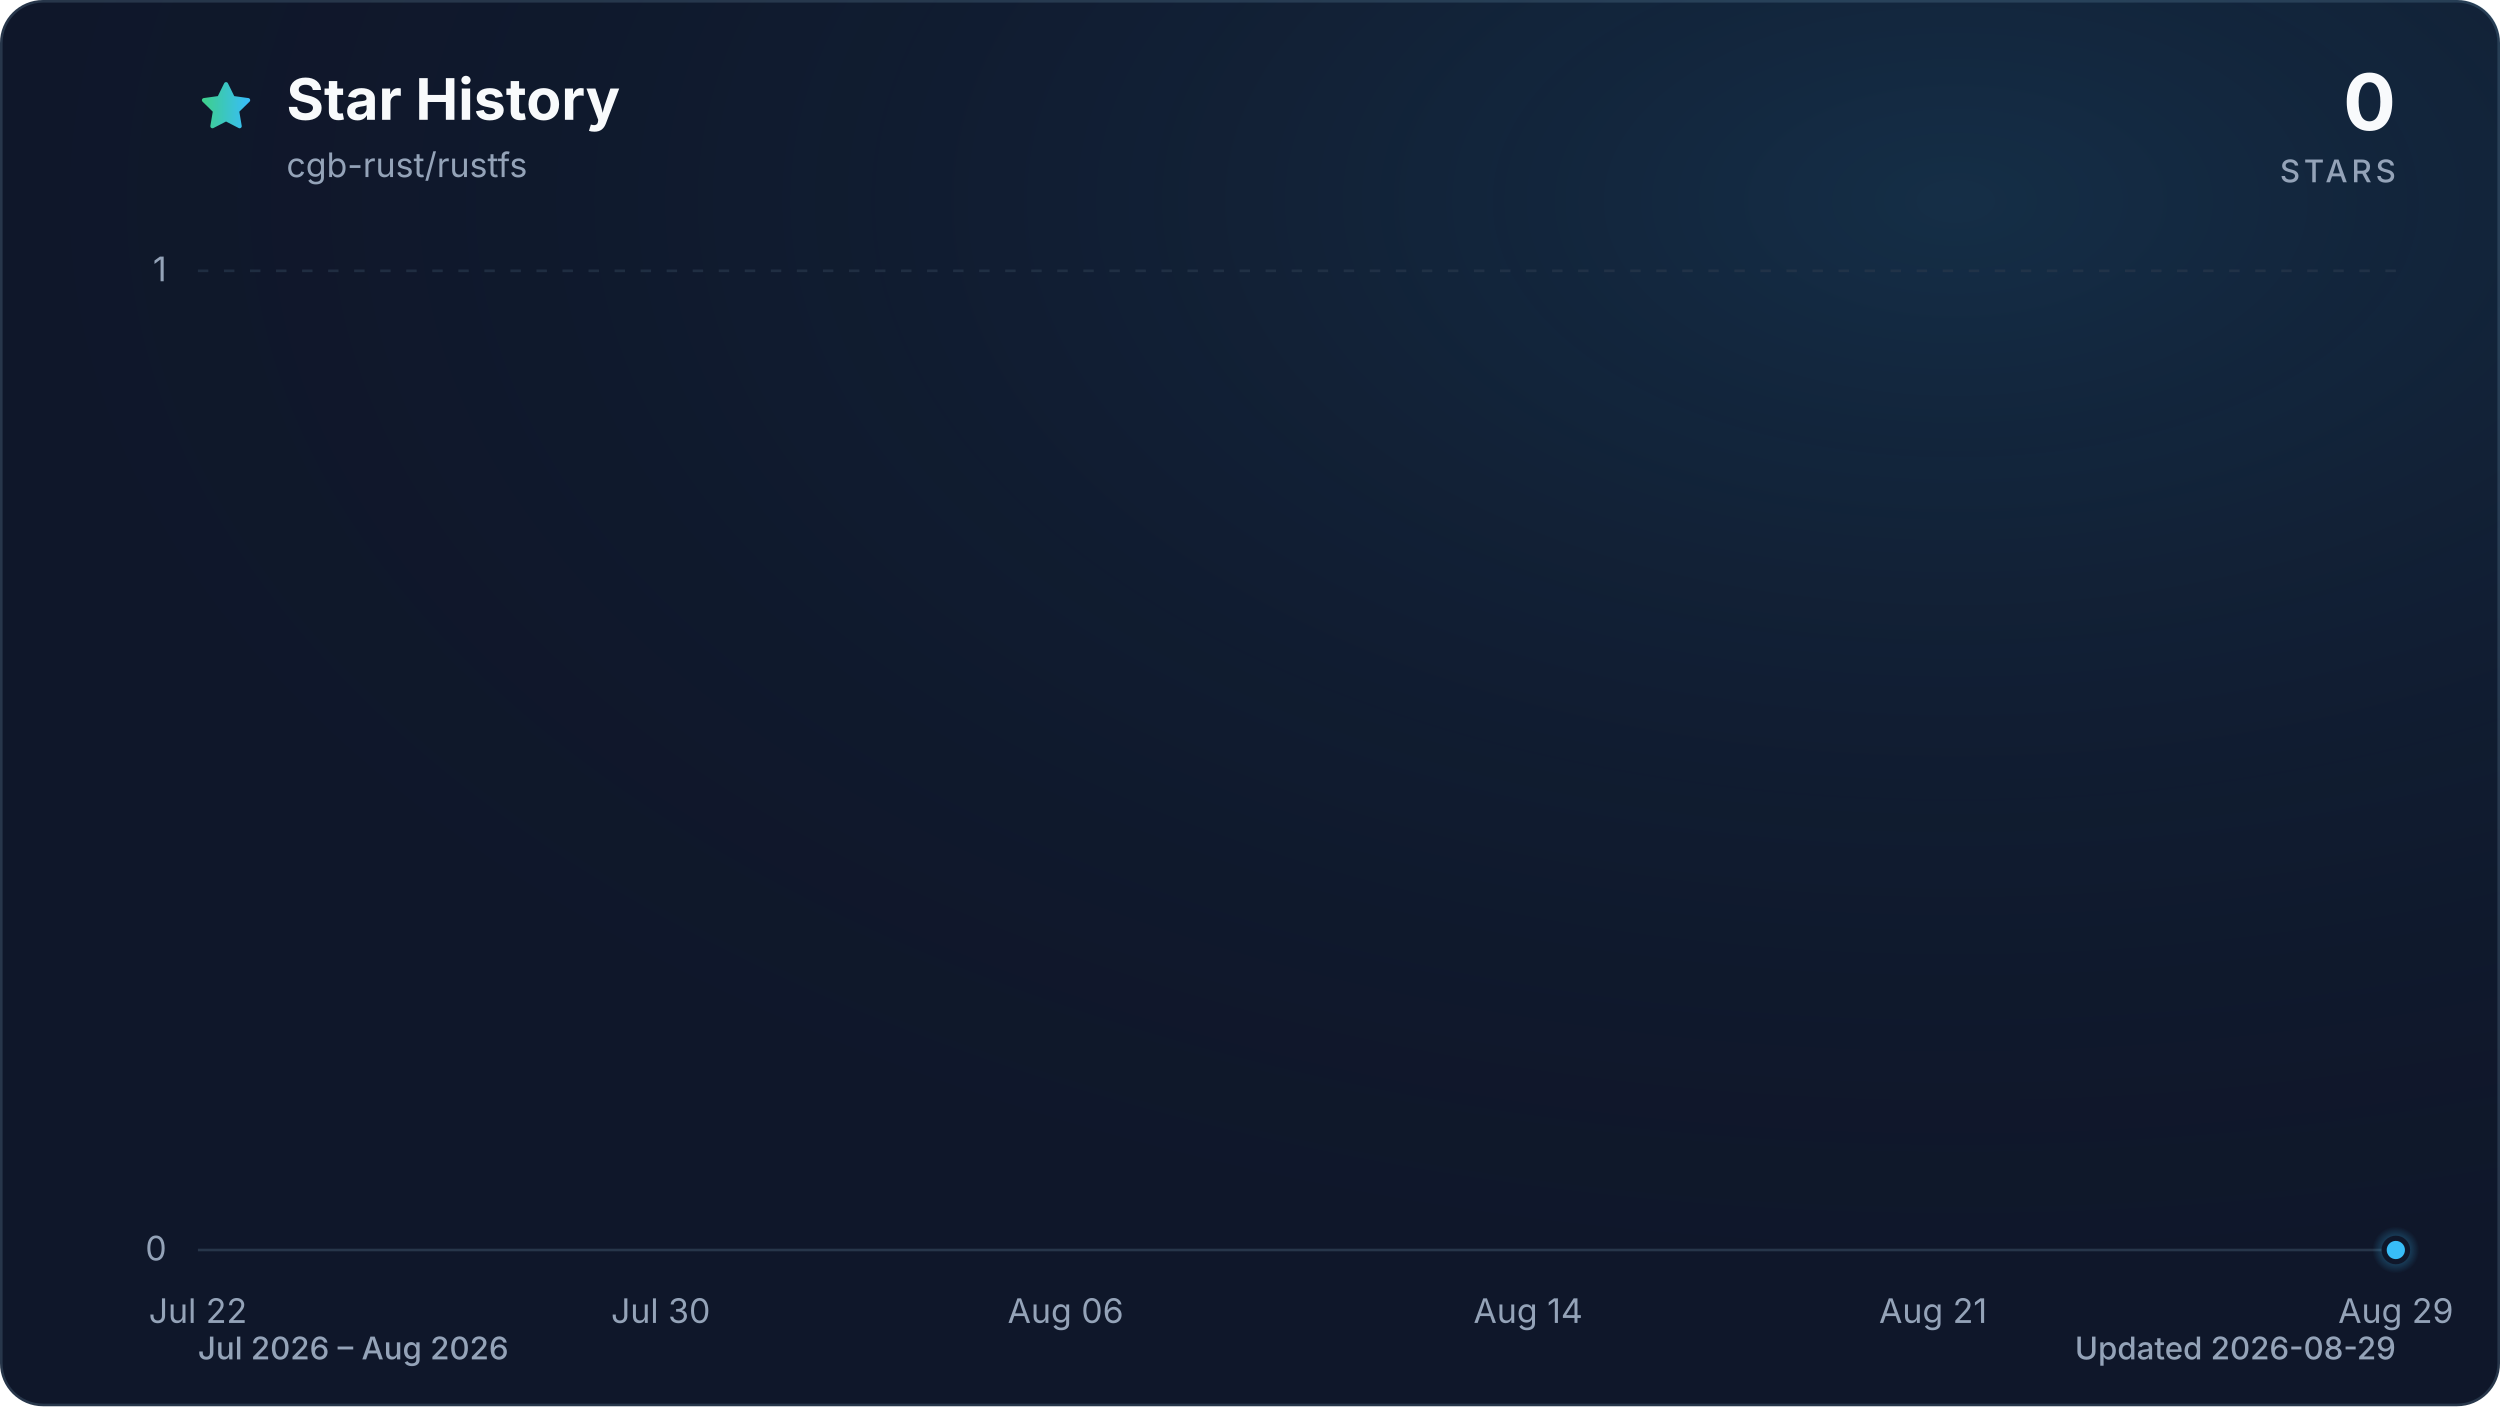
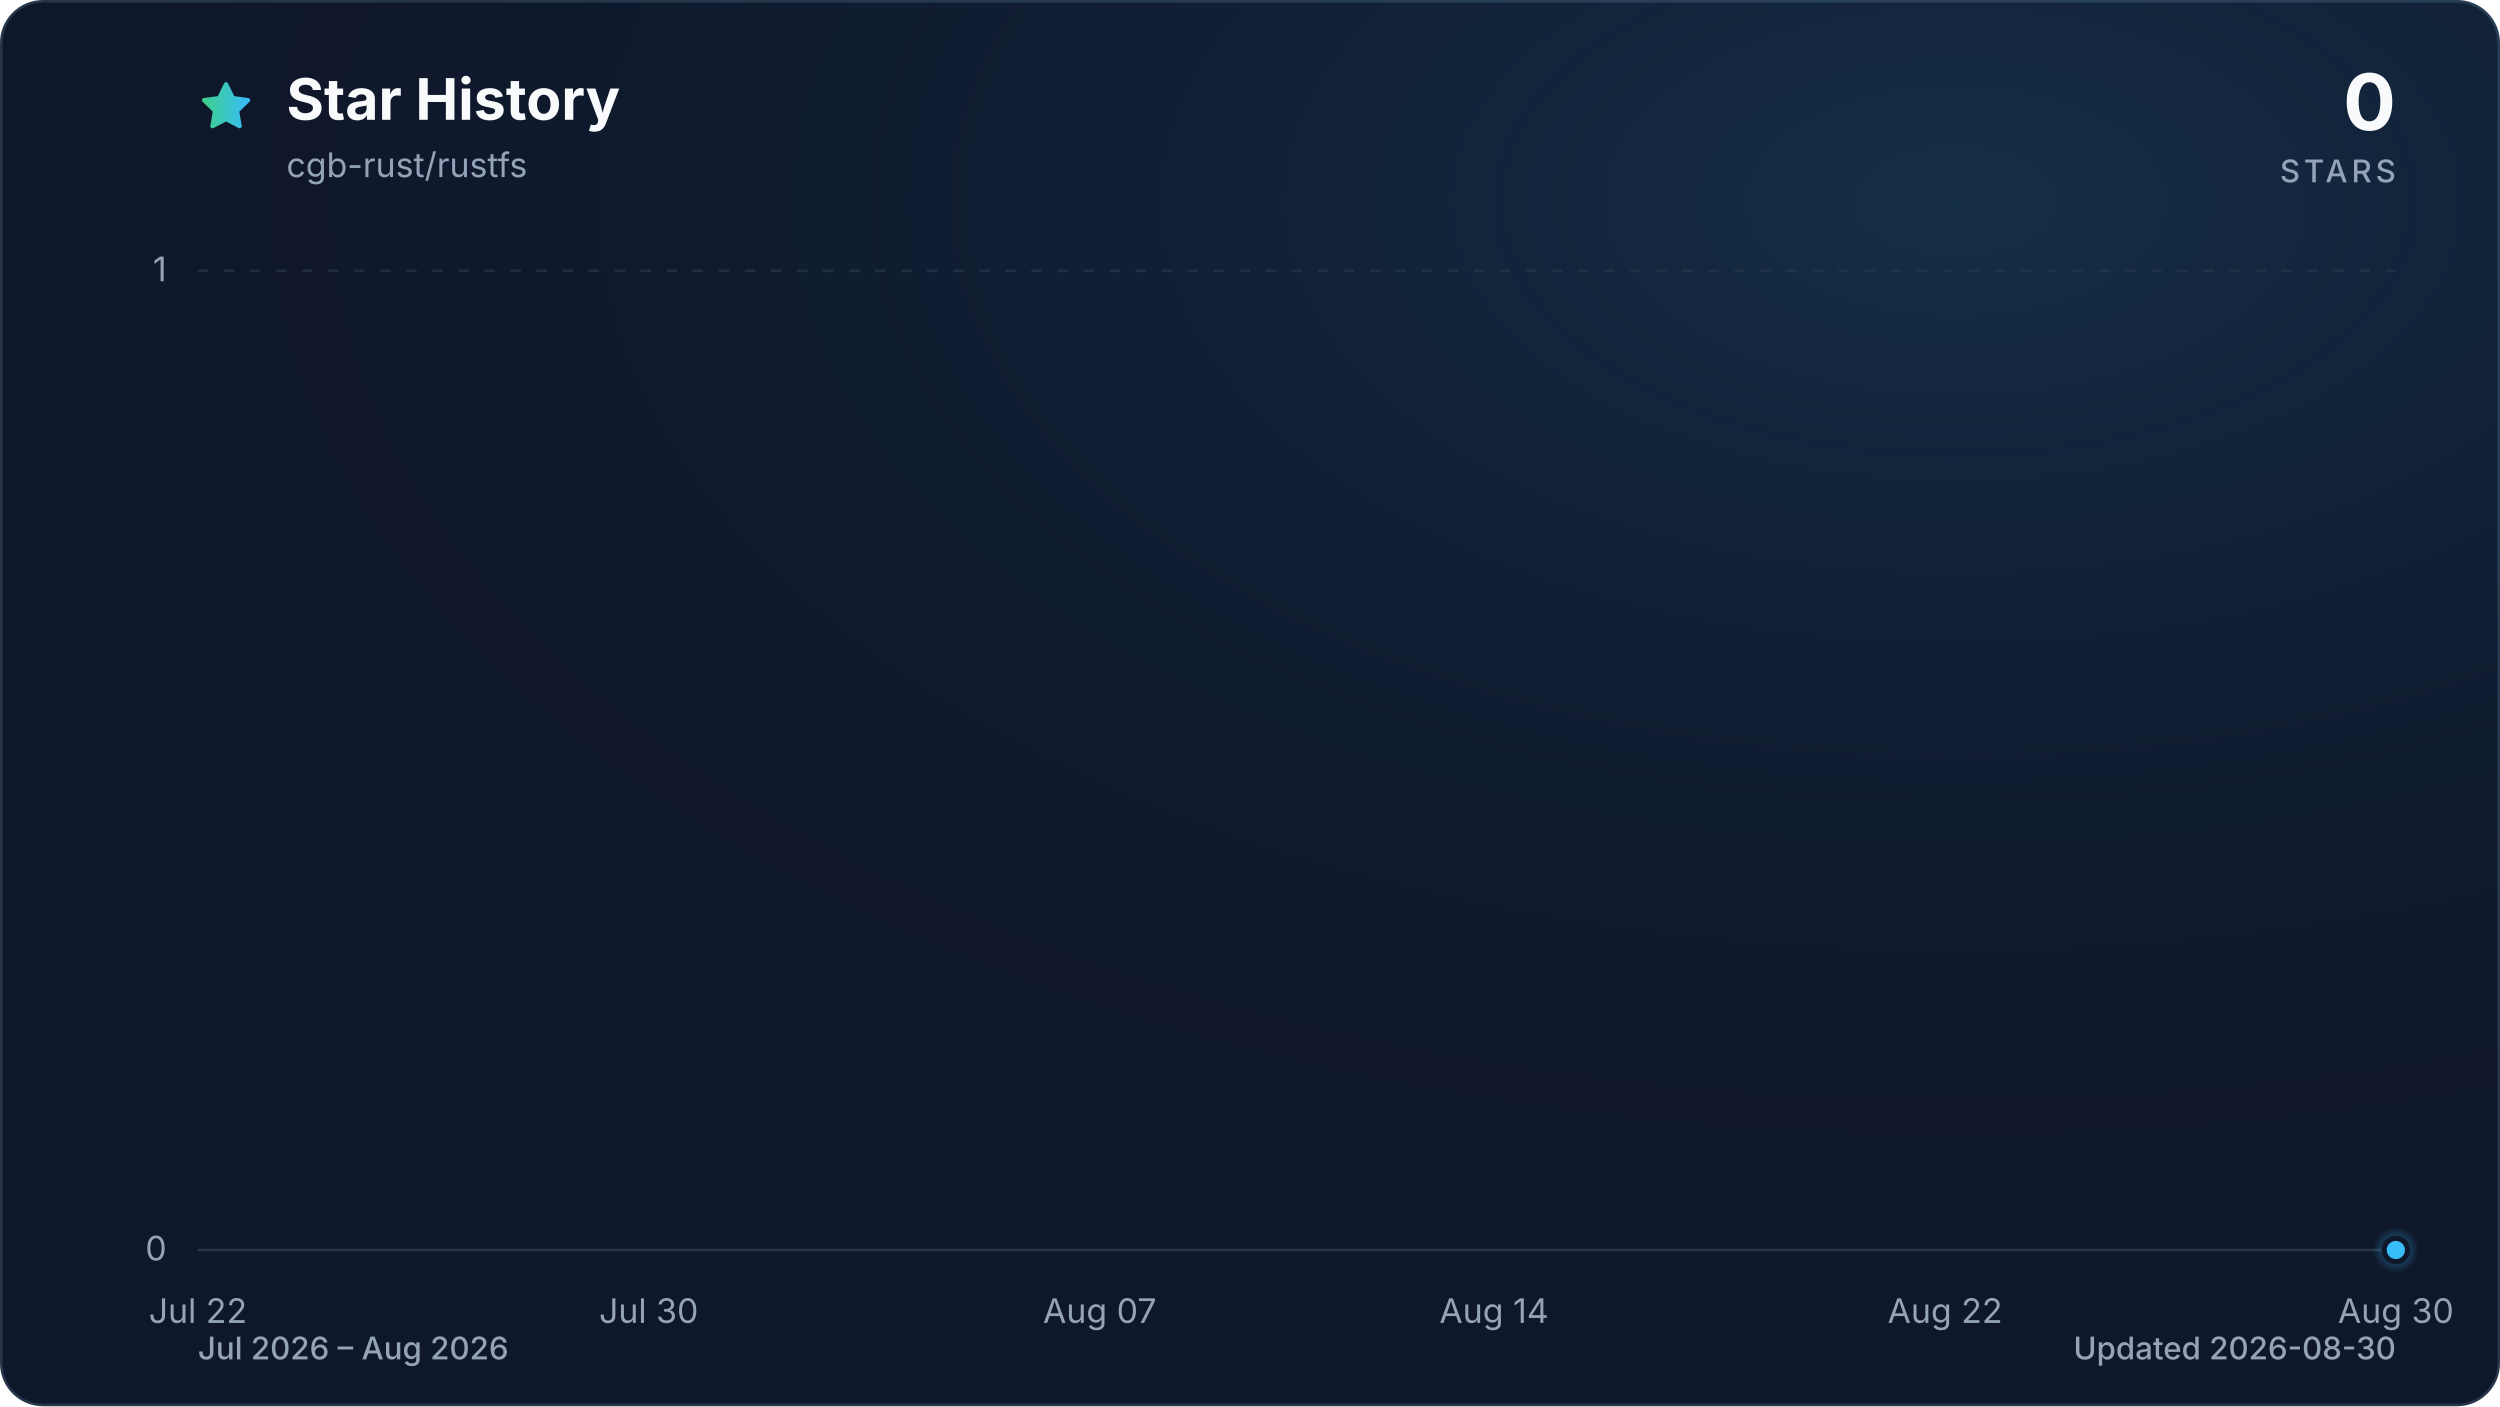
<svg xmlns="http://www.w3.org/2000/svg" viewBox="0 0 960 540" role="img" aria-labelledby="title description" data-style="gradient" data-variant="glow" data-animated="true">
  <defs>
    <linearGradient id="trend" x1="0" y1="0" x2="1" y2="0">
      <stop offset="0%" stop-color="#3ecf8e" />
      <stop offset="100%" stop-color="#38bdf8" />
    </linearGradient>
    <linearGradient id="area" x1="0" y1="0" x2="0" y2="1">
      <stop offset="0%" stop-color="#3ecf8e" stop-opacity="0.30" />
      <stop offset="55%" stop-color="#38bdf8" stop-opacity="0.10" />
      <stop offset="100%" stop-color="#38bdf8" stop-opacity="0.01" />
    </linearGradient>
    <radialGradient id="marker-halo" cx="50%" cy="50%" r="50%">
      <stop offset="0%" stop-color="#38bdf8" stop-opacity="0.55" />
      <stop offset="100%" stop-color="#38bdf8" stop-opacity="0" />
    </radialGradient>
    <radialGradient id="surface-glow" cx="78%" cy="14%" r="80%">
      <stop offset="0%" stop-color="#38bdf8" stop-opacity="0.14" />
      <stop offset="100%" stop-color="#0f172a" stop-opacity="0" />
    </radialGradient>
    <filter id="trend-glow" x="-20%" y="-20%" width="140%" height="140%">
      <feGaussianBlur stdDeviation="7" />
    </filter>
  </defs>
  <style>
.trend-enter{transform-box:fill-box;transform-origin:center;animation:trend-enter 520ms cubic-bezier(0.16,1,0.3,1)}
.marker-enter{transform-box:fill-box;transform-origin:center;animation:marker-enter 320ms cubic-bezier(0.16,1,0.3,1) 200ms both}
.marker-pulse{transform-box:fill-box;transform-origin:center;animation:marker-pulse 2.6s ease-out infinite}
@keyframes trend-enter{from{opacity:.35;transform:translateY(10px)}to{opacity:1;transform:translateY(0)}}
@keyframes marker-enter{from{opacity:0;transform:scale(.4)}to{opacity:1;transform:scale(1)}}
@keyframes marker-pulse{0%{opacity:.5;transform:scale(.7)}70%,100%{opacity:0;transform:scale(2.1)}}
@media (prefers-reduced-motion:reduce){.trend-enter,.marker-enter,.marker-pulse{animation:none!important}}
@media (prefers-reduced-motion:reduce){.marker-pulse{opacity:0}}
</style>
  <rect x="0.5" y="0.5" width="959" height="539" fill="#0f172a" stroke="#27364a" stroke-width="1" rx="16" />
  <rect width="960" height="540" fill="url(#surface-glow)" rx="16" />
  <path d="M12 2.6l2.9 5.9 6.5.9-4.7 4.6 1.1 6.5-5.8-3-5.8 3 1.1-6.5-4.7-4.6 6.5-.9L12 2.6Z" transform="translate(76 30) scale(.9)" fill="url(#trend)" stroke="url(#trend)" stroke-width="1.8" stroke-linejoin="round" aria-hidden="true" />
  <text x="110" y="46" fill="#f8fafc" font-family="ui-sans-serif, system-ui, -apple-system, BlinkMacSystemFont, 'Segoe UI', sans-serif" font-size="22" font-weight="700">Star History</text>
  <text x="110" y="68" fill="#94a3b8" font-family="ui-sans-serif, system-ui, -apple-system, BlinkMacSystemFont, 'Segoe UI', sans-serif" font-size="13">cgb-rust/rustfs</text>
  <text x="920" y="50" fill="#f8fafc" font-family="ui-sans-serif, system-ui, -apple-system, BlinkMacSystemFont, 'Segoe UI', sans-serif" font-size="30" font-weight="700" text-anchor="end">0</text>
  <text x="920" y="70" fill="#94a3b8" font-family="ui-sans-serif, system-ui, -apple-system, BlinkMacSystemFont, 'Segoe UI', sans-serif" font-size="12" font-weight="500" letter-spacing="1.5" text-anchor="end">STARS</text>
  <line x1="76" y1="480.0" x2="920" y2="480.0" stroke="#27364a" stroke-width="1" stroke-dasharray="0" opacity="1" />
  <text x="64" y="484.0" fill="#94a3b8" font-family="ui-sans-serif, system-ui, -apple-system, BlinkMacSystemFont, 'Segoe UI', sans-serif" font-size="13" text-anchor="end">0</text>
  <line x1="76" y1="104.0" x2="920" y2="104.0" stroke="#27364a" stroke-width="1" stroke-dasharray="4 6" opacity="0.7" />
  <text x="64" y="108.0" fill="#94a3b8" font-family="ui-sans-serif, system-ui, -apple-system, BlinkMacSystemFont, 'Segoe UI', sans-serif" font-size="13" text-anchor="end">1</text>
  <text x="76.0" y="508" fill="#94a3b8" font-family="ui-sans-serif, system-ui, -apple-system, BlinkMacSystemFont, 'Segoe UI', sans-serif" font-size="13" text-anchor="middle">Jul 22</text>
-   <text x="253.7" y="508" fill="#94a3b8" font-family="ui-sans-serif, system-ui, -apple-system, BlinkMacSystemFont, 'Segoe UI', sans-serif" font-size="13" text-anchor="middle">Jul 30</text>
-   <text x="409.2" y="508" fill="#94a3b8" font-family="ui-sans-serif, system-ui, -apple-system, BlinkMacSystemFont, 'Segoe UI', sans-serif" font-size="13" text-anchor="middle">Aug 06</text>
-   <text x="586.8" y="508" fill="#94a3b8" font-family="ui-sans-serif, system-ui, -apple-system, BlinkMacSystemFont, 'Segoe UI', sans-serif" font-size="13" text-anchor="middle">Aug 14</text>
-   <text x="742.3" y="508" fill="#94a3b8" font-family="ui-sans-serif, system-ui, -apple-system, BlinkMacSystemFont, 'Segoe UI', sans-serif" font-size="13" text-anchor="middle">Aug 21</text>
-   <text x="920.0" y="508" fill="#94a3b8" font-family="ui-sans-serif, system-ui, -apple-system, BlinkMacSystemFont, 'Segoe UI', sans-serif" font-size="13" text-anchor="middle">Aug 29</text>
+   <text x="249.1" y="508" fill="#94a3b8" font-family="ui-sans-serif, system-ui, -apple-system, BlinkMacSystemFont, 'Segoe UI', sans-serif" font-size="13" text-anchor="middle">Jul 30</text>
+   <text x="422.3" y="508" fill="#94a3b8" font-family="ui-sans-serif, system-ui, -apple-system, BlinkMacSystemFont, 'Segoe UI', sans-serif" font-size="13" text-anchor="middle">Aug 07</text>
+   <text x="573.7" y="508" fill="#94a3b8" font-family="ui-sans-serif, system-ui, -apple-system, BlinkMacSystemFont, 'Segoe UI', sans-serif" font-size="13" text-anchor="middle">Aug 14</text>
+   <text x="746.9" y="508" fill="#94a3b8" font-family="ui-sans-serif, system-ui, -apple-system, BlinkMacSystemFont, 'Segoe UI', sans-serif" font-size="13" text-anchor="middle">Aug 22</text>
+   <text x="920.0" y="508" fill="#94a3b8" font-family="ui-sans-serif, system-ui, -apple-system, BlinkMacSystemFont, 'Segoe UI', sans-serif" font-size="13" text-anchor="middle">Aug 30</text>
  <g class="trend-enter">
-     <path d="M 76.0 480.0 C 83.4 480.0, 90.8 480.0, 98.2 480.0 C 105.6 480.0, 113.0 480.0, 120.4 480.0 C 127.8 480.0, 135.2 480.0, 142.6 480.0 C 150.0 480.0, 157.4 480.0, 164.8 480.0 C 172.2 480.0, 179.6 480.0, 187.1 480.0 C 194.5 480.0, 201.9 480.0, 209.3 480.0 C 216.7 480.0, 224.1 480.0, 231.5 480.0 C 238.9 480.0, 246.3 480.0, 253.7 480.0 C 261.1 480.0, 268.5 480.0, 275.9 480.0 C 283.3 480.0, 290.7 480.0, 298.1 480.0 C 305.5 480.0, 312.9 480.0, 320.3 480.0 C 327.7 480.0, 335.1 480.0, 342.5 480.0 C 349.9 480.0, 357.3 480.0, 364.7 480.0 C 372.1 480.0, 379.5 480.0, 386.9 480.0 C 394.4 480.0, 401.8 480.0, 409.2 480.0 C 416.6 480.0, 424.0 480.0, 431.4 480.0 C 438.8 480.0, 446.2 480.0, 453.6 480.0 C 461.0 480.0, 468.4 480.0, 475.8 480.0 C 483.2 480.0, 490.6 480.0, 498.0 480.0 C 505.4 480.0, 512.8 480.0, 520.2 480.0 C 527.6 480.0, 535.0 480.0, 542.4 480.0 C 549.8 480.0, 557.2 480.0, 564.6 480.0 C 572.0 480.0, 579.4 480.0, 586.8 480.0 C 594.2 480.0, 601.6 480.0, 609.1 480.0 C 616.5 480.0, 623.9 480.0, 631.3 480.0 C 638.7 480.0, 646.1 480.0, 653.5 480.0 C 660.9 480.0, 668.3 480.0, 675.7 480.0 C 683.1 480.0, 690.5 480.0, 697.9 480.0 C 705.3 480.0, 712.7 480.0, 720.1 480.0 C 727.5 480.0, 734.9 480.0, 742.3 480.0 C 749.7 480.0, 757.1 480.0, 764.5 480.0 C 771.9 480.0, 779.3 480.0, 786.7 480.0 C 794.1 480.0, 801.5 480.0, 808.9 480.0 C 816.4 480.0, 823.8 480.0, 831.2 480.0 C 838.6 480.0, 846.0 480.0, 853.4 480.0 C 860.8 480.0, 868.2 480.0, 875.6 480.0 C 883.0 480.0, 890.4 480.0, 897.8 480.0 C 905.2 480.0, 912.6 480.0, 920.0 480.0 L 920.0 480.0 L 76.0 480.0 Z" fill="url(#area)" />
-     <path d="M 76.0 480.0 C 83.4 480.0, 90.8 480.0, 98.2 480.0 C 105.6 480.0, 113.0 480.0, 120.4 480.0 C 127.8 480.0, 135.2 480.0, 142.6 480.0 C 150.0 480.0, 157.4 480.0, 164.8 480.0 C 172.2 480.0, 179.6 480.0, 187.1 480.0 C 194.5 480.0, 201.9 480.0, 209.3 480.0 C 216.7 480.0, 224.1 480.0, 231.5 480.0 C 238.9 480.0, 246.3 480.0, 253.7 480.0 C 261.1 480.0, 268.5 480.0, 275.9 480.0 C 283.3 480.0, 290.7 480.0, 298.1 480.0 C 305.5 480.0, 312.9 480.0, 320.3 480.0 C 327.7 480.0, 335.1 480.0, 342.5 480.0 C 349.9 480.0, 357.3 480.0, 364.7 480.0 C 372.1 480.0, 379.5 480.0, 386.9 480.0 C 394.4 480.0, 401.8 480.0, 409.2 480.0 C 416.6 480.0, 424.0 480.0, 431.4 480.0 C 438.8 480.0, 446.2 480.0, 453.6 480.0 C 461.0 480.0, 468.4 480.0, 475.8 480.0 C 483.2 480.0, 490.6 480.0, 498.0 480.0 C 505.4 480.0, 512.8 480.0, 520.2 480.0 C 527.6 480.0, 535.0 480.0, 542.4 480.0 C 549.8 480.0, 557.2 480.0, 564.6 480.0 C 572.0 480.0, 579.4 480.0, 586.8 480.0 C 594.2 480.0, 601.6 480.0, 609.1 480.0 C 616.5 480.0, 623.9 480.0, 631.3 480.0 C 638.7 480.0, 646.1 480.0, 653.5 480.0 C 660.9 480.0, 668.3 480.0, 675.7 480.0 C 683.1 480.0, 690.5 480.0, 697.9 480.0 C 705.3 480.0, 712.7 480.0, 720.1 480.0 C 727.5 480.0, 734.9 480.0, 742.3 480.0 C 749.7 480.0, 757.1 480.0, 764.5 480.0 C 771.9 480.0, 779.3 480.0, 786.7 480.0 C 794.1 480.0, 801.5 480.0, 808.9 480.0 C 816.4 480.0, 823.8 480.0, 831.2 480.0 C 838.6 480.0, 846.0 480.0, 853.4 480.0 C 860.8 480.0, 868.2 480.0, 875.6 480.0 C 883.0 480.0, 890.4 480.0, 897.8 480.0 C 905.2 480.0, 912.6 480.0, 920.0 480.0" fill="none" stroke="url(#trend)" stroke-width="12" stroke-linecap="round" stroke-linejoin="round" opacity="0.16" filter="url(#trend-glow)" />
-     <path d="M 76.0 480.0 C 83.4 480.0, 90.8 480.0, 98.2 480.0 C 105.6 480.0, 113.0 480.0, 120.4 480.0 C 127.8 480.0, 135.2 480.0, 142.6 480.0 C 150.0 480.0, 157.4 480.0, 164.8 480.0 C 172.2 480.0, 179.6 480.0, 187.1 480.0 C 194.5 480.0, 201.9 480.0, 209.3 480.0 C 216.7 480.0, 224.1 480.0, 231.5 480.0 C 238.9 480.0, 246.3 480.0, 253.7 480.0 C 261.1 480.0, 268.5 480.0, 275.9 480.0 C 283.3 480.0, 290.7 480.0, 298.1 480.0 C 305.5 480.0, 312.9 480.0, 320.3 480.0 C 327.7 480.0, 335.1 480.0, 342.5 480.0 C 349.9 480.0, 357.3 480.0, 364.7 480.0 C 372.1 480.0, 379.5 480.0, 386.9 480.0 C 394.4 480.0, 401.8 480.0, 409.2 480.0 C 416.6 480.0, 424.0 480.0, 431.4 480.0 C 438.8 480.0, 446.2 480.0, 453.6 480.0 C 461.0 480.0, 468.4 480.0, 475.8 480.0 C 483.2 480.0, 490.6 480.0, 498.0 480.0 C 505.4 480.0, 512.8 480.0, 520.2 480.0 C 527.6 480.0, 535.0 480.0, 542.4 480.0 C 549.8 480.0, 557.2 480.0, 564.6 480.0 C 572.0 480.0, 579.4 480.0, 586.8 480.0 C 594.2 480.0, 601.6 480.0, 609.1 480.0 C 616.5 480.0, 623.9 480.0, 631.3 480.0 C 638.7 480.0, 646.1 480.0, 653.5 480.0 C 660.9 480.0, 668.3 480.0, 675.7 480.0 C 683.1 480.0, 690.5 480.0, 697.9 480.0 C 705.3 480.0, 712.7 480.0, 720.1 480.0 C 727.5 480.0, 734.9 480.0, 742.3 480.0 C 749.7 480.0, 757.1 480.0, 764.5 480.0 C 771.9 480.0, 779.3 480.0, 786.7 480.0 C 794.1 480.0, 801.5 480.0, 808.9 480.0 C 816.4 480.0, 823.8 480.0, 831.2 480.0 C 838.6 480.0, 846.0 480.0, 853.4 480.0 C 860.8 480.0, 868.2 480.0, 875.6 480.0 C 883.0 480.0, 890.4 480.0, 897.8 480.0 C 905.2 480.0, 912.6 480.0, 920.0 480.0" fill="none" stroke="url(#trend)" stroke-width="3" stroke-linecap="round" stroke-linejoin="round" />
+     <path d="M 76.0 480.0 C 83.2 480.0, 90.4 480.0, 97.6 480.0 C 104.9 480.0, 112.1 480.0, 119.3 480.0 C 126.5 480.0, 133.7 480.0, 140.9 480.0 C 148.1 480.0, 155.4 480.0, 162.6 480.0 C 169.8 480.0, 177.0 480.0, 184.2 480.0 C 191.4 480.0, 198.6 480.0, 205.8 480.0 C 213.1 480.0, 220.3 480.0, 227.5 480.0 C 234.7 480.0, 241.9 480.0, 249.1 480.0 C 256.3 480.0, 263.6 480.0, 270.8 480.0 C 278.0 480.0, 285.2 480.0, 292.4 480.0 C 299.6 480.0, 306.8 480.0, 314.1 480.0 C 321.3 480.0, 328.5 480.0, 335.7 480.0 C 342.9 480.0, 350.1 480.0, 357.3 480.0 C 364.5 480.0, 371.8 480.0, 379.0 480.0 C 386.2 480.0, 393.4 480.0, 400.6 480.0 C 407.8 480.0, 415.0 480.0, 422.3 480.0 C 429.5 480.0, 436.7 480.0, 443.9 480.0 C 451.1 480.0, 458.3 480.0, 465.5 480.0 C 472.8 480.0, 480.0 480.0, 487.2 480.0 C 494.4 480.0, 501.6 480.0, 508.8 480.0 C 516.0 480.0, 523.2 480.0, 530.5 480.0 C 537.7 480.0, 544.9 480.0, 552.1 480.0 C 559.3 480.0, 566.5 480.0, 573.7 480.0 C 581.0 480.0, 588.2 480.0, 595.4 480.0 C 602.6 480.0, 609.8 480.0, 617.0 480.0 C 624.2 480.0, 631.5 480.0, 638.7 480.0 C 645.9 480.0, 653.1 480.0, 660.3 480.0 C 667.5 480.0, 674.7 480.0, 681.9 480.0 C 689.2 480.0, 696.4 480.0, 703.6 480.0 C 710.8 480.0, 718.0 480.0, 725.2 480.0 C 732.4 480.0, 739.7 480.0, 746.9 480.0 C 754.1 480.0, 761.3 480.0, 768.5 480.0 C 775.7 480.0, 782.9 480.0, 790.2 480.0 C 797.4 480.0, 804.6 480.0, 811.8 480.0 C 819.0 480.0, 826.2 480.0, 833.4 480.0 C 840.6 480.0, 847.9 480.0, 855.1 480.0 C 862.3 480.0, 869.5 480.0, 876.7 480.0 C 883.9 480.0, 891.1 480.0, 898.4 480.0 C 905.6 480.0, 912.8 480.0, 920.0 480.0 L 920.0 480.0 L 76.0 480.0 Z" fill="url(#area)" />
+     <path d="M 76.0 480.0 C 83.2 480.0, 90.4 480.0, 97.6 480.0 C 104.9 480.0, 112.1 480.0, 119.3 480.0 C 126.5 480.0, 133.7 480.0, 140.9 480.0 C 148.1 480.0, 155.4 480.0, 162.6 480.0 C 169.8 480.0, 177.0 480.0, 184.2 480.0 C 191.4 480.0, 198.6 480.0, 205.8 480.0 C 213.1 480.0, 220.3 480.0, 227.5 480.0 C 234.7 480.0, 241.9 480.0, 249.1 480.0 C 256.3 480.0, 263.6 480.0, 270.8 480.0 C 278.0 480.0, 285.2 480.0, 292.4 480.0 C 299.6 480.0, 306.8 480.0, 314.1 480.0 C 321.3 480.0, 328.5 480.0, 335.7 480.0 C 342.9 480.0, 350.1 480.0, 357.3 480.0 C 364.5 480.0, 371.8 480.0, 379.0 480.0 C 386.2 480.0, 393.4 480.0, 400.6 480.0 C 407.8 480.0, 415.0 480.0, 422.3 480.0 C 429.5 480.0, 436.7 480.0, 443.9 480.0 C 451.1 480.0, 458.3 480.0, 465.5 480.0 C 472.8 480.0, 480.0 480.0, 487.2 480.0 C 494.4 480.0, 501.6 480.0, 508.8 480.0 C 516.0 480.0, 523.2 480.0, 530.5 480.0 C 537.7 480.0, 544.9 480.0, 552.1 480.0 C 559.3 480.0, 566.5 480.0, 573.7 480.0 C 581.0 480.0, 588.2 480.0, 595.4 480.0 C 602.6 480.0, 609.8 480.0, 617.0 480.0 C 624.2 480.0, 631.5 480.0, 638.7 480.0 C 645.9 480.0, 653.1 480.0, 660.3 480.0 C 667.5 480.0, 674.7 480.0, 681.9 480.0 C 689.2 480.0, 696.4 480.0, 703.6 480.0 C 710.8 480.0, 718.0 480.0, 725.2 480.0 C 732.4 480.0, 739.7 480.0, 746.9 480.0 C 754.1 480.0, 761.3 480.0, 768.5 480.0 C 775.7 480.0, 782.9 480.0, 790.2 480.0 C 797.4 480.0, 804.6 480.0, 811.8 480.0 C 819.0 480.0, 826.2 480.0, 833.4 480.0 C 840.6 480.0, 847.9 480.0, 855.1 480.0 C 862.3 480.0, 869.5 480.0, 876.7 480.0 C 883.9 480.0, 891.1 480.0, 898.4 480.0 C 905.6 480.0, 912.8 480.0, 920.0 480.0" fill="none" stroke="url(#trend)" stroke-width="12" stroke-linecap="round" stroke-linejoin="round" opacity="0.16" filter="url(#trend-glow)" />
+     <path d="M 76.0 480.0 C 83.2 480.0, 90.4 480.0, 97.6 480.0 C 104.9 480.0, 112.1 480.0, 119.3 480.0 C 126.5 480.0, 133.7 480.0, 140.9 480.0 C 148.1 480.0, 155.4 480.0, 162.6 480.0 C 169.8 480.0, 177.0 480.0, 184.2 480.0 C 191.4 480.0, 198.6 480.0, 205.8 480.0 C 213.1 480.0, 220.3 480.0, 227.5 480.0 C 234.7 480.0, 241.9 480.0, 249.1 480.0 C 256.3 480.0, 263.6 480.0, 270.8 480.0 C 278.0 480.0, 285.2 480.0, 292.4 480.0 C 299.6 480.0, 306.8 480.0, 314.1 480.0 C 321.3 480.0, 328.5 480.0, 335.7 480.0 C 342.9 480.0, 350.1 480.0, 357.3 480.0 C 364.5 480.0, 371.8 480.0, 379.0 480.0 C 386.2 480.0, 393.4 480.0, 400.6 480.0 C 407.8 480.0, 415.0 480.0, 422.3 480.0 C 429.5 480.0, 436.7 480.0, 443.9 480.0 C 451.1 480.0, 458.3 480.0, 465.5 480.0 C 472.8 480.0, 480.0 480.0, 487.2 480.0 C 494.4 480.0, 501.6 480.0, 508.8 480.0 C 516.0 480.0, 523.2 480.0, 530.5 480.0 C 537.7 480.0, 544.9 480.0, 552.1 480.0 C 559.3 480.0, 566.5 480.0, 573.7 480.0 C 581.0 480.0, 588.2 480.0, 595.4 480.0 C 602.6 480.0, 609.8 480.0, 617.0 480.0 C 624.2 480.0, 631.5 480.0, 638.7 480.0 C 645.9 480.0, 653.1 480.0, 660.3 480.0 C 667.5 480.0, 674.7 480.0, 681.9 480.0 C 689.2 480.0, 696.4 480.0, 703.6 480.0 C 710.8 480.0, 718.0 480.0, 725.2 480.0 C 732.4 480.0, 739.7 480.0, 746.9 480.0 C 754.1 480.0, 761.3 480.0, 768.5 480.0 C 775.7 480.0, 782.9 480.0, 790.2 480.0 C 797.4 480.0, 804.6 480.0, 811.8 480.0 C 819.0 480.0, 826.2 480.0, 833.4 480.0 C 840.6 480.0, 847.9 480.0, 855.1 480.0 C 862.3 480.0, 869.5 480.0, 876.7 480.0 C 883.9 480.0, 891.1 480.0, 898.4 480.0 C 905.6 480.0, 912.8 480.0, 920.0 480.0" fill="none" stroke="url(#trend)" stroke-width="3" stroke-linecap="round" stroke-linejoin="round" />
  </g>
  <g class="marker-enter">
    <circle class="marker-pulse" cx="920.0" cy="480.0" r="9" fill="url(#marker-halo)" />
    <circle cx="920.0" cy="480.0" r="4.5" fill="#38bdf8" stroke="#0f172a" stroke-width="2" />
  </g>
  <text x="76" y="522" fill="#94a3b8" font-family="ui-sans-serif, system-ui, -apple-system, BlinkMacSystemFont, 'Segoe UI', sans-serif" font-size="12" font-weight="500">Jul 2026 – Aug 2026</text>
-   <text x="920" y="522" fill="#94a3b8" font-family="ui-sans-serif, system-ui, -apple-system, BlinkMacSystemFont, 'Segoe UI', sans-serif" font-size="12" font-weight="500" text-anchor="end">Updated 2026-08-29</text>
+   <text x="920" y="522" fill="#94a3b8" font-family="ui-sans-serif, system-ui, -apple-system, BlinkMacSystemFont, 'Segoe UI', sans-serif" font-size="12" font-weight="500" text-anchor="end">Updated 2026-08-30</text>
</svg>
